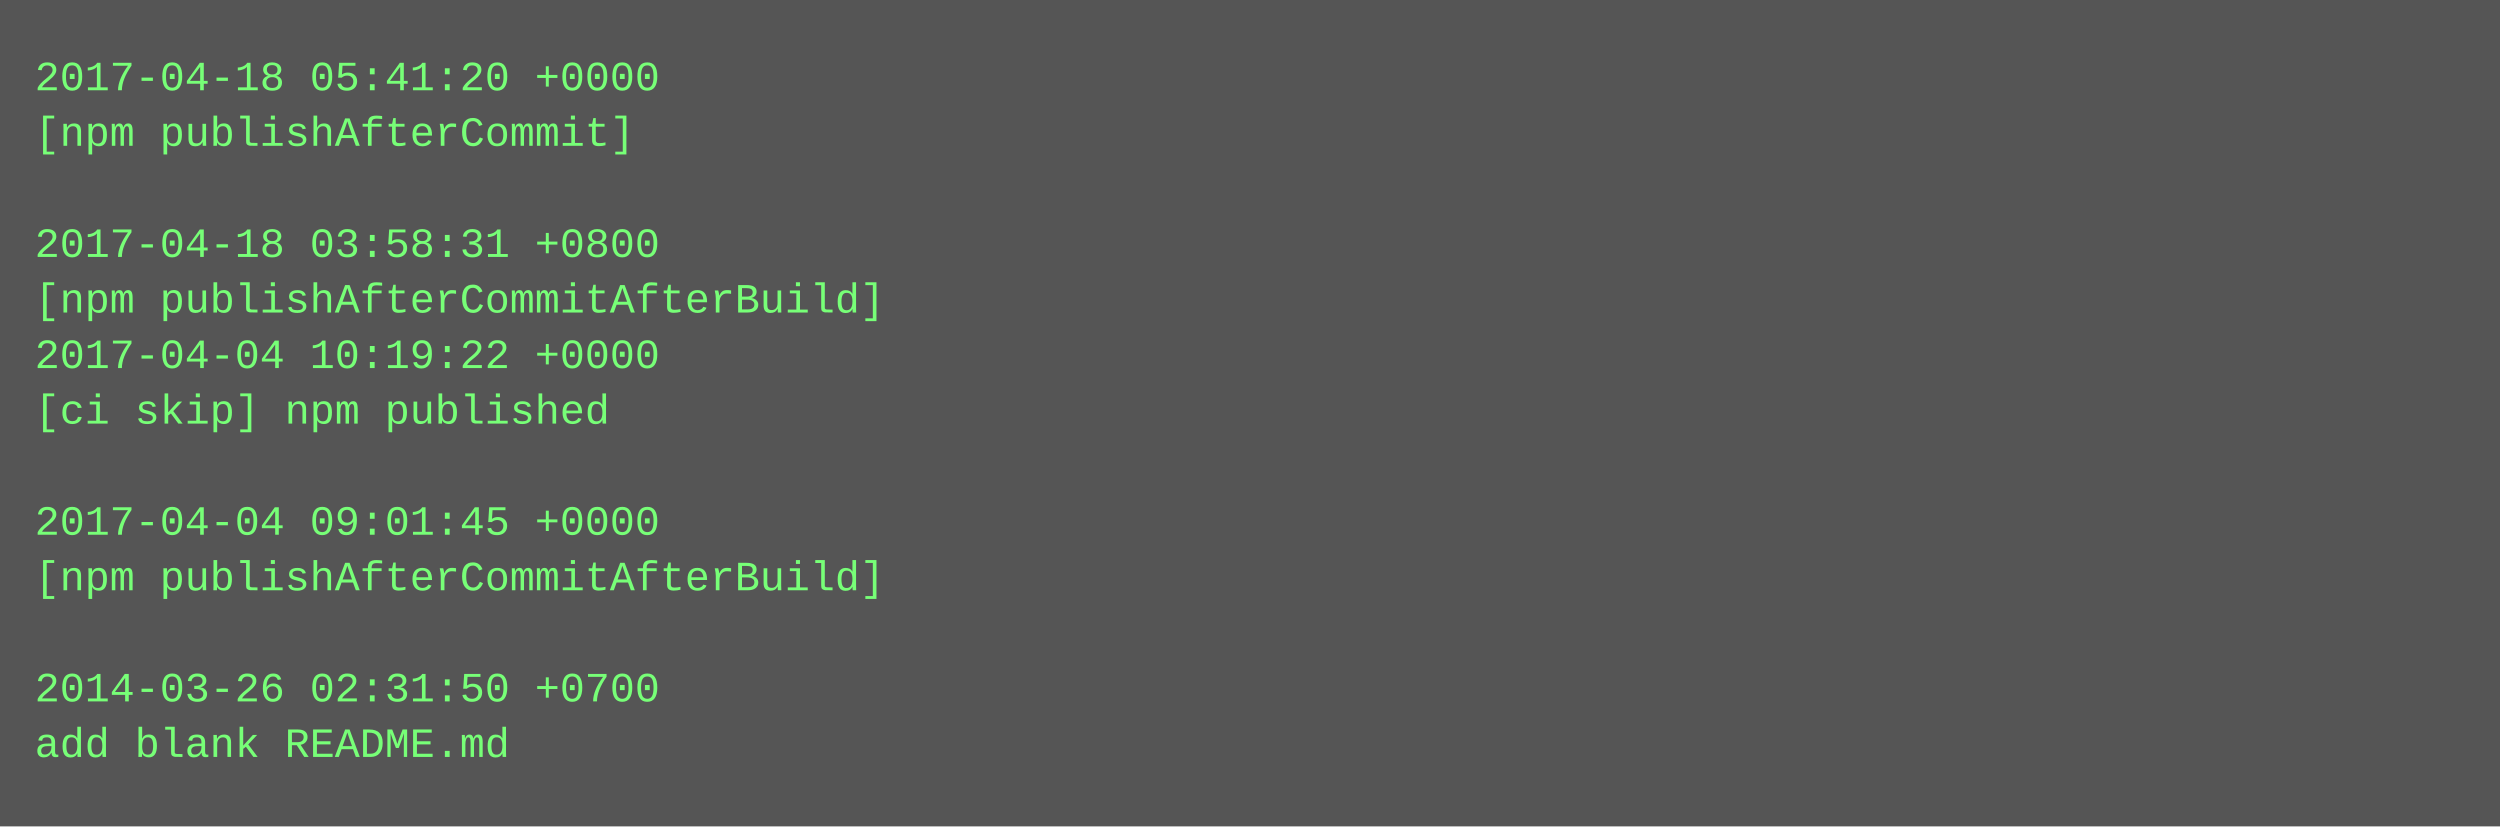
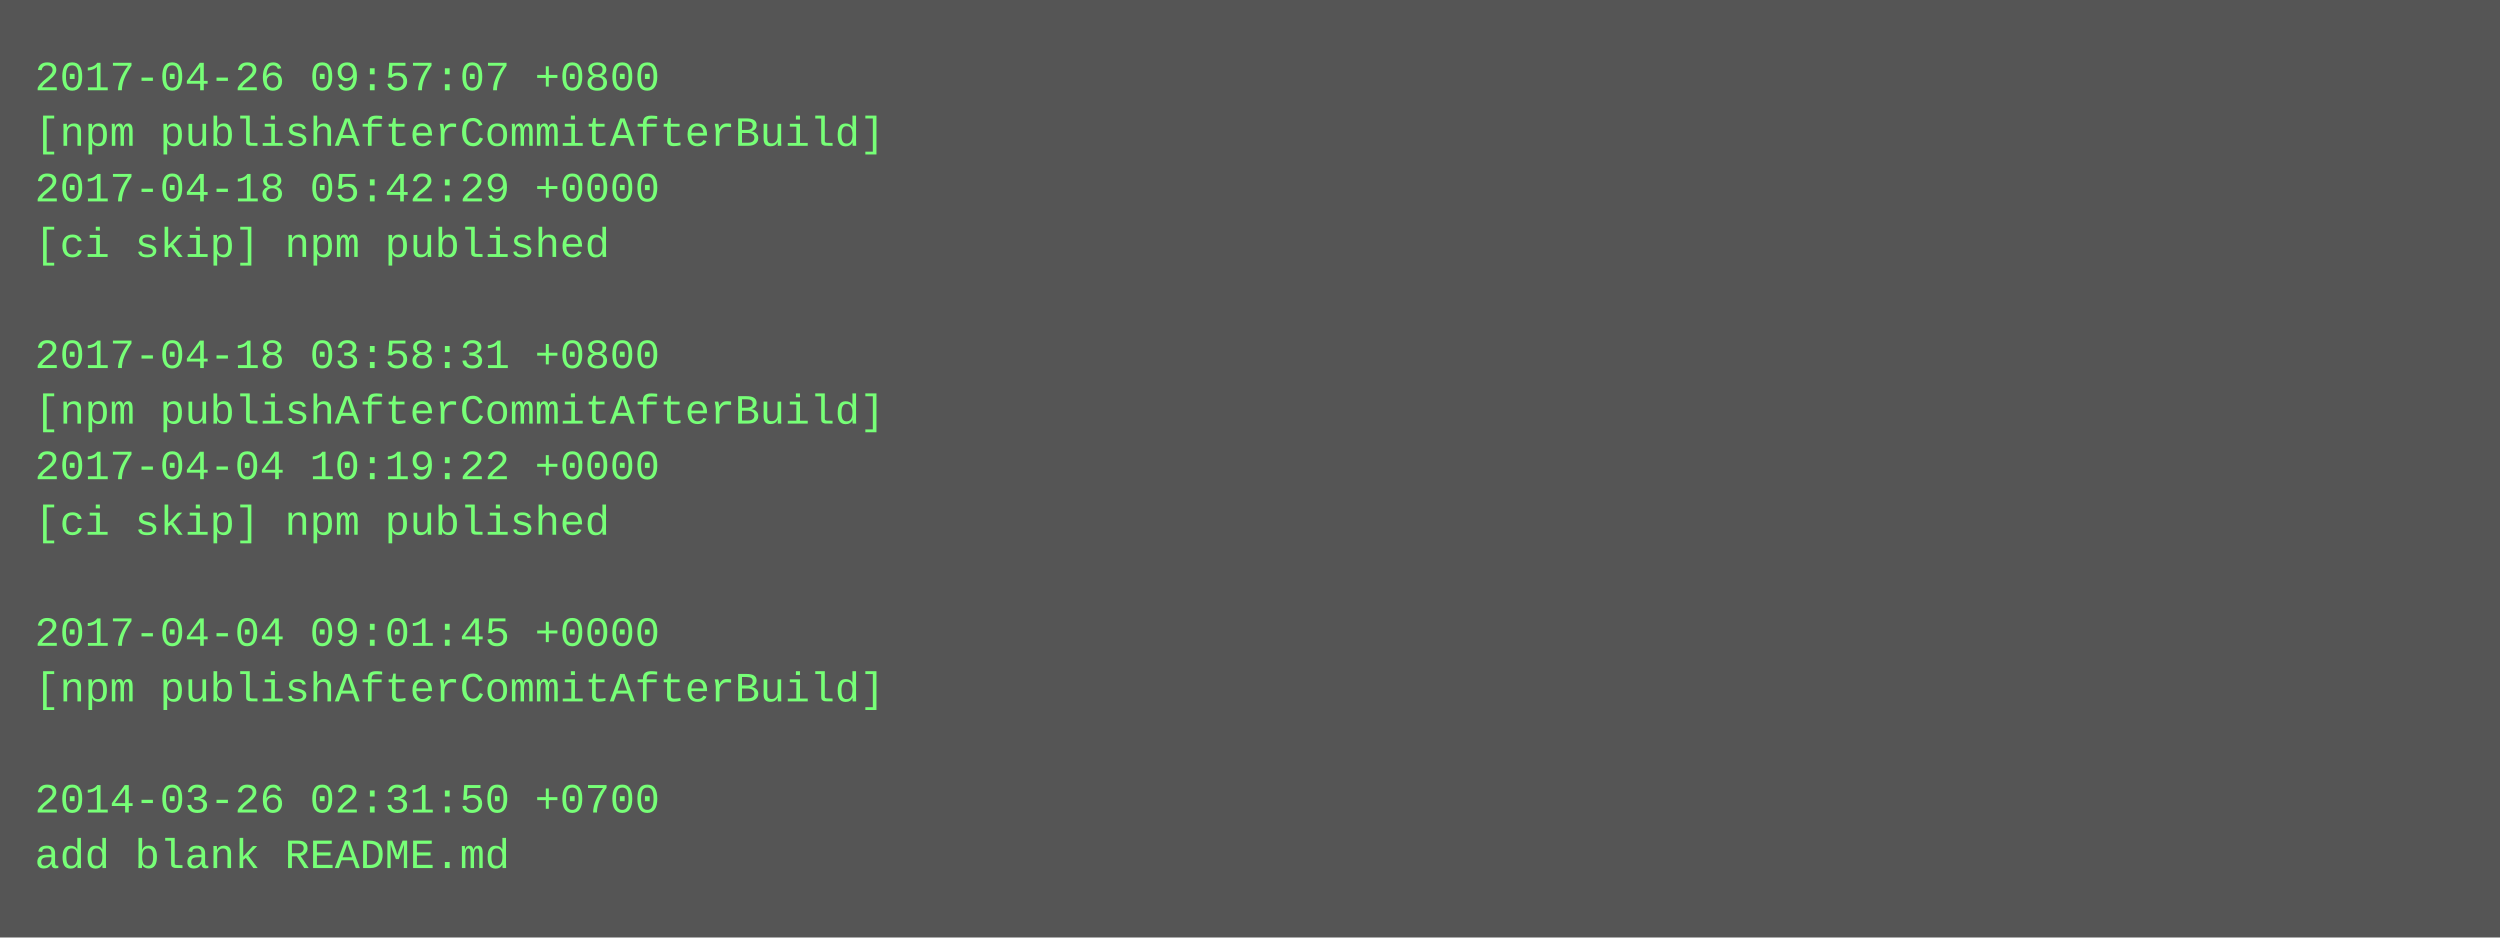
- <svg xmlns="http://www.w3.org/2000/svg" height="238" width="720">
-   <rect height="238" fill="#555" width="720" />
+ <svg xmlns="http://www.w3.org/2000/svg" height="270" width="720">
+   <rect height="270" fill="#555" width="720" />
  <text fill="#7f7" font-family="Courier New" font-size="12" xml:space="preserve">
-     <tspan x="10" y="26">2017-04-18 05:41:20 +0000</tspan>
-     <tspan x="10" y="42">[npm publishAfterCommit]</tspan>
-     <tspan x="10" y="58" />
-     <tspan x="10" y="74">2017-04-18 03:58:31 +0800</tspan>
-     <tspan x="10" y="90">[npm publishAfterCommitAfterBuild]</tspan>
-     <tspan x="10" y="106">2017-04-04 10:19:22 +0000</tspan>
-     <tspan x="10" y="122">[ci skip] npm published</tspan>
-     <tspan x="10" y="138" />
-     <tspan x="10" y="154">2017-04-04 09:01:45 +0000</tspan>
-     <tspan x="10" y="170">[npm publishAfterCommitAfterBuild]</tspan>
-     <tspan x="10" y="186" />
-     <tspan x="10" y="202">2014-03-26 02:31:50 +0700</tspan>
-     <tspan x="10" y="218">add blank README.md</tspan>
+     <tspan x="10" y="26">2017-04-26 09:57:07 +0800</tspan>
+     <tspan x="10" y="42">[npm publishAfterCommitAfterBuild]</tspan>
+     <tspan x="10" y="58">2017-04-18 05:42:29 +0000</tspan>
+     <tspan x="10" y="74">[ci skip] npm published</tspan>
+     <tspan x="10" y="90" />
+     <tspan x="10" y="106">2017-04-18 03:58:31 +0800</tspan>
+     <tspan x="10" y="122">[npm publishAfterCommitAfterBuild]</tspan>
+     <tspan x="10" y="138">2017-04-04 10:19:22 +0000</tspan>
+     <tspan x="10" y="154">[ci skip] npm published</tspan>
+     <tspan x="10" y="170" />
+     <tspan x="10" y="186">2017-04-04 09:01:45 +0000</tspan>
+     <tspan x="10" y="202">[npm publishAfterCommitAfterBuild]</tspan>
+     <tspan x="10" y="218" />
+     <tspan x="10" y="234">2014-03-26 02:31:50 +0700</tspan>
+     <tspan x="10" y="250">add blank README.md</tspan>
  </text>
</svg>
